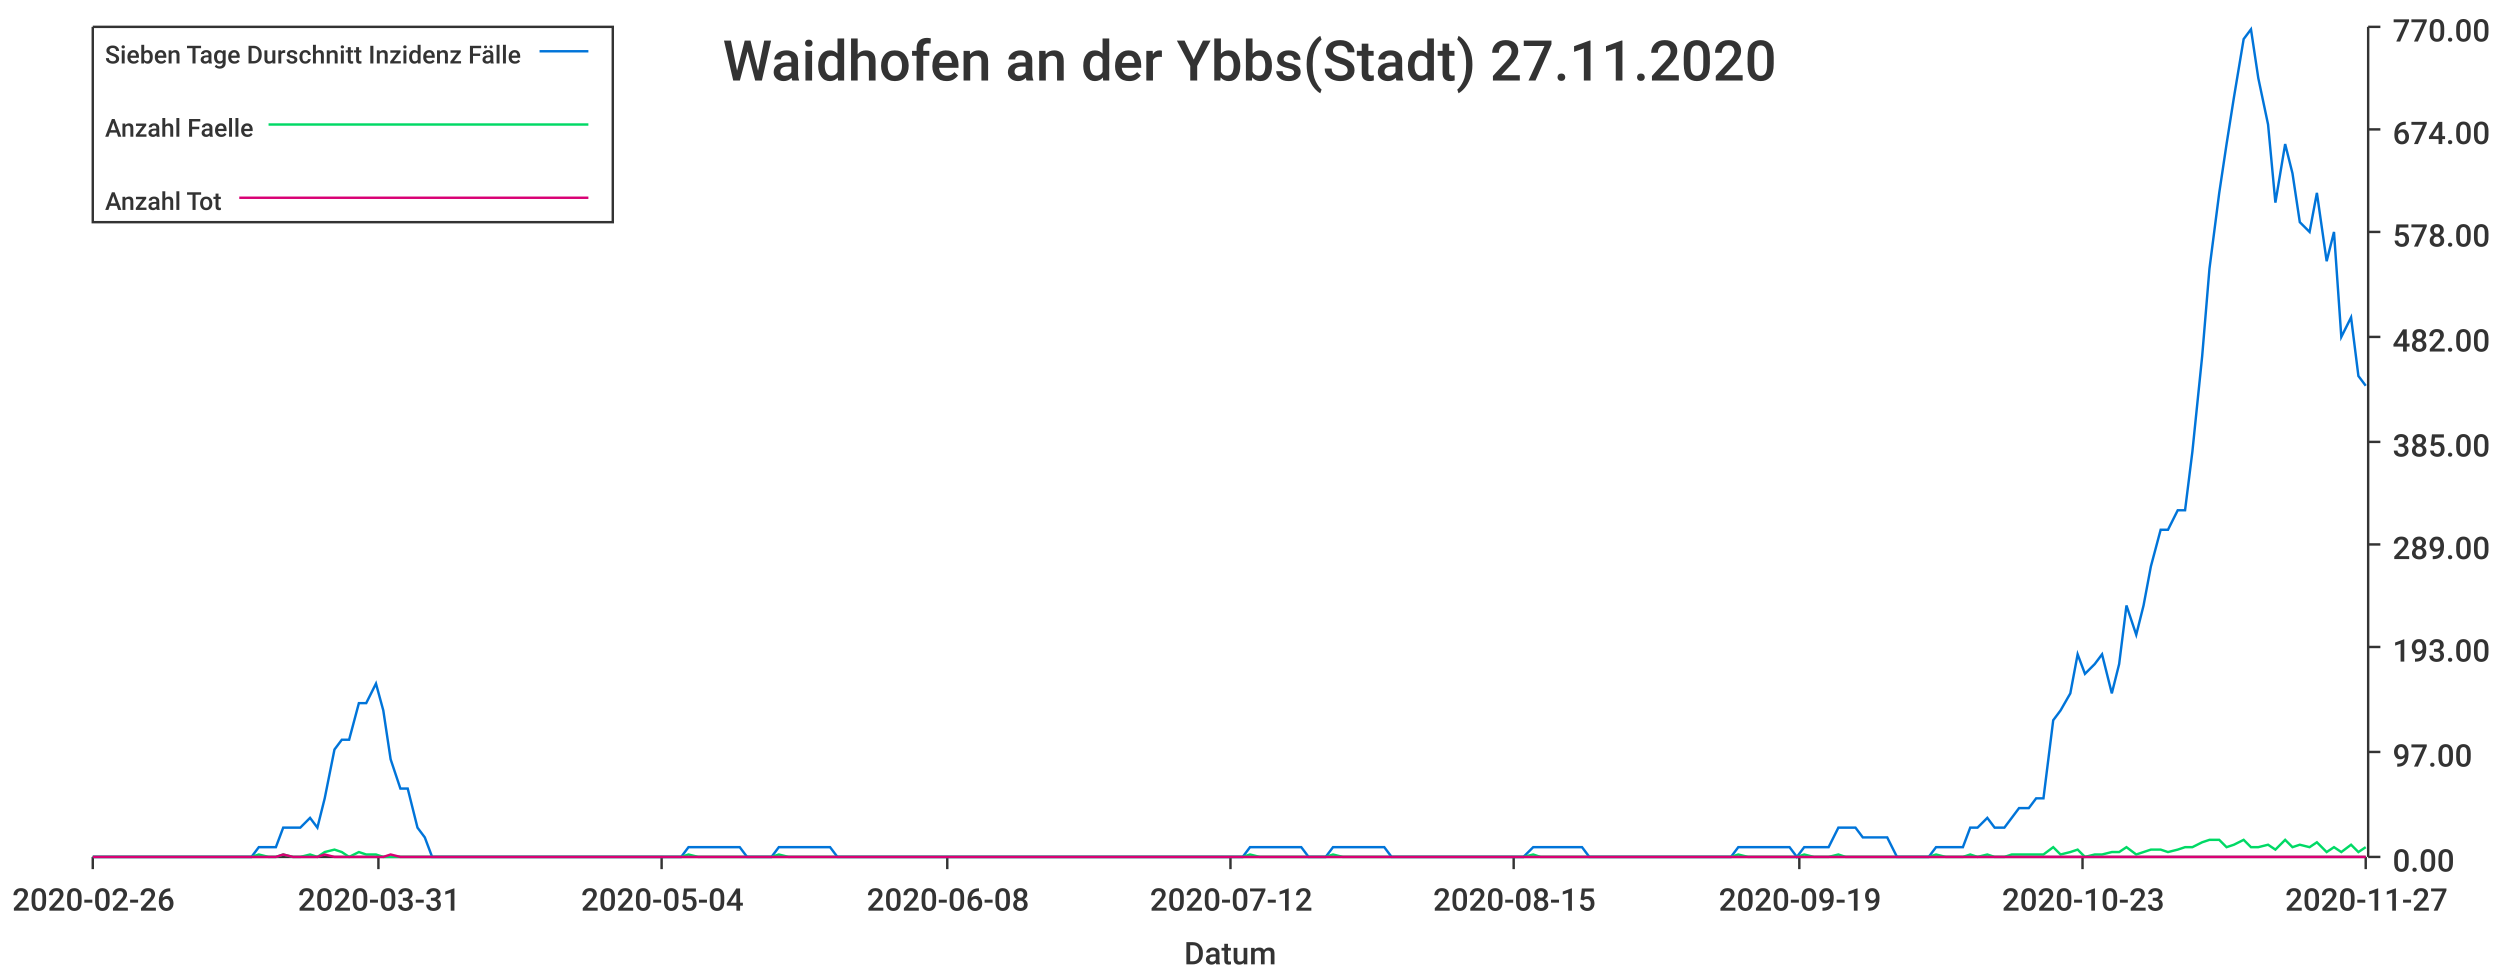
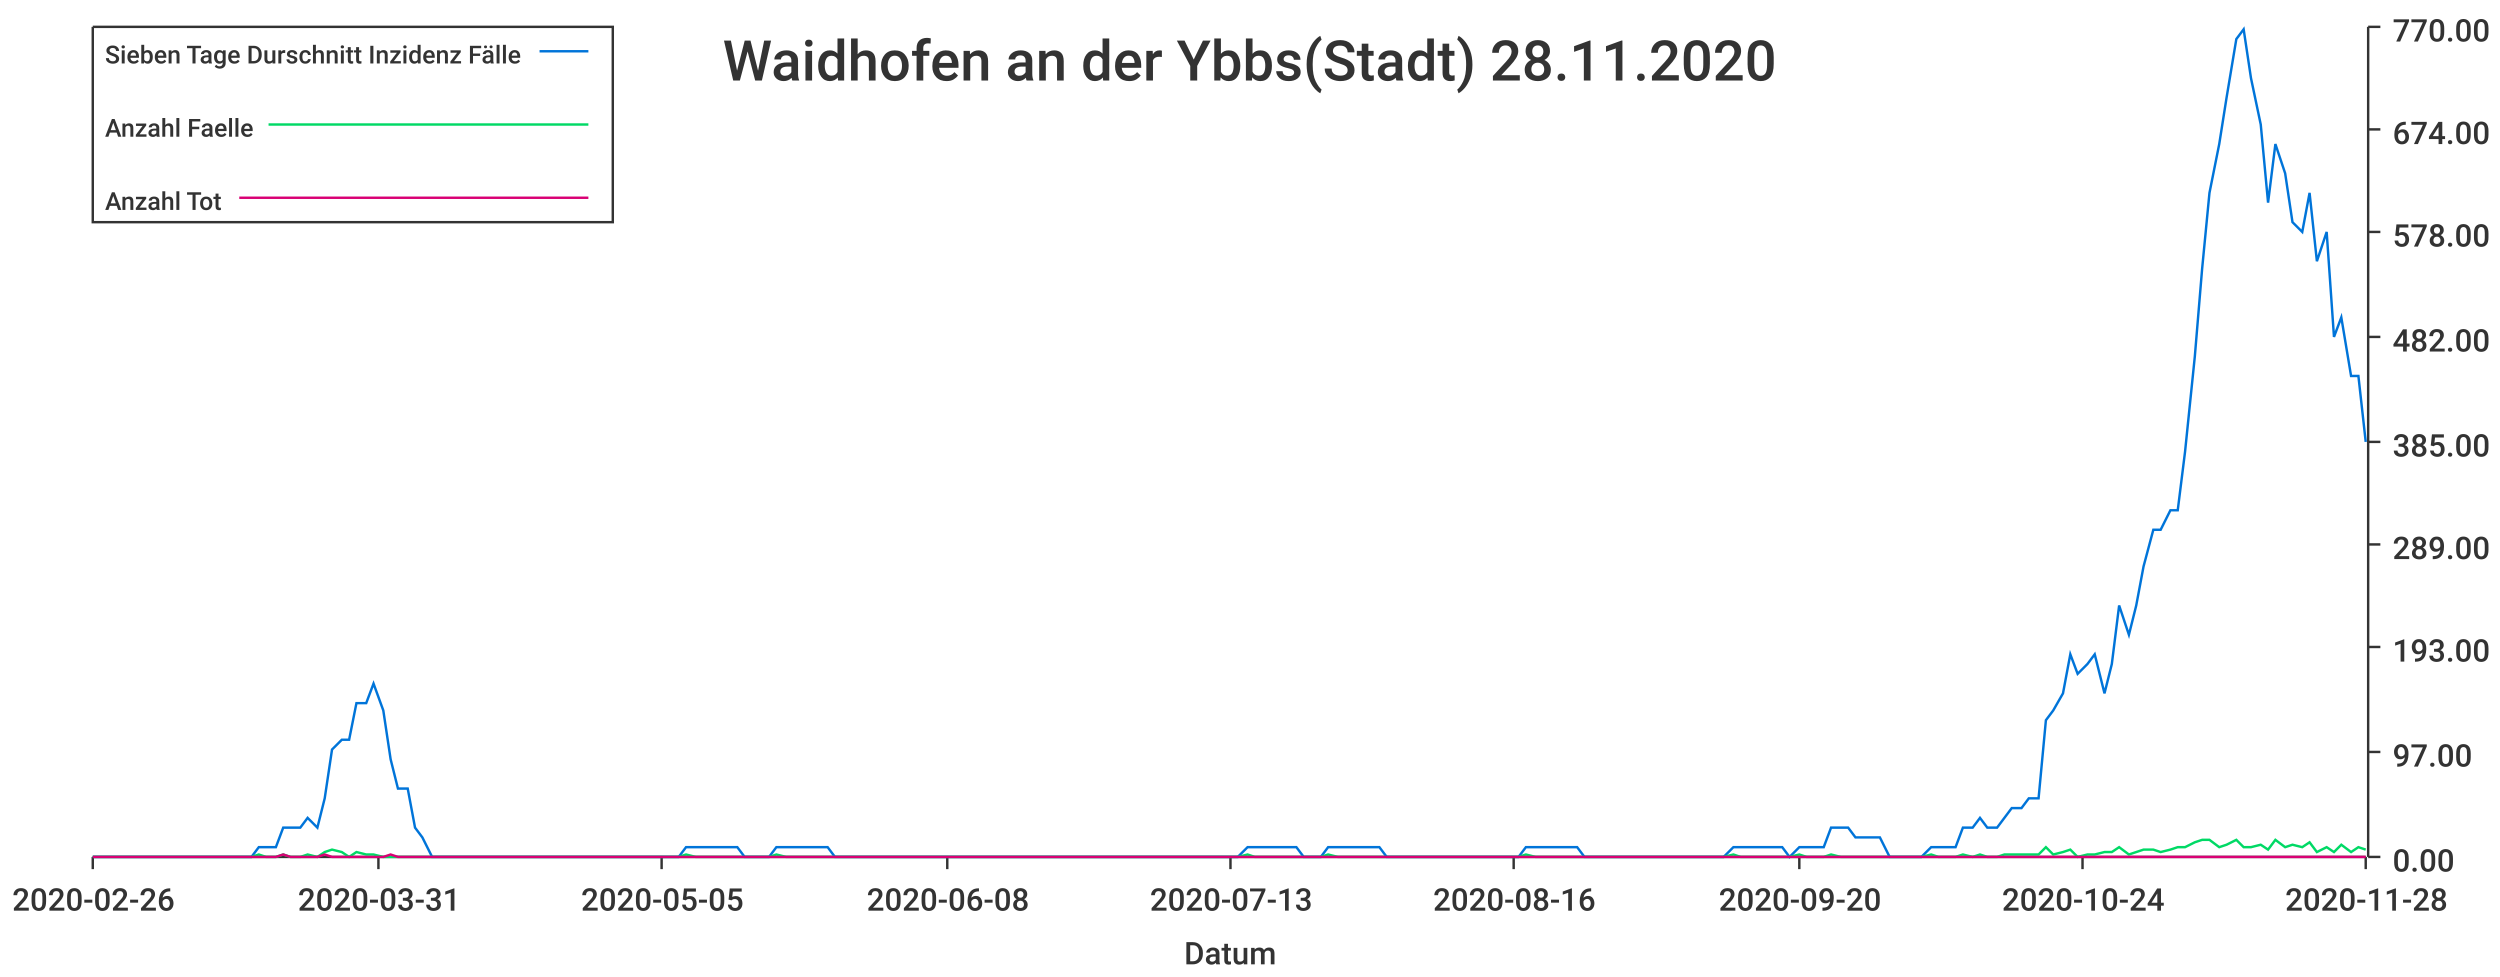
<svg xmlns="http://www.w3.org/2000/svg" width="1024" height="400">\n<path d="M 0 0 L 1024 0 L 1024 400 L 0 400 L 0 0" style="stroke-width:0;stroke:rgba(255,255,255,1.0);fill:rgba(255,255,255,1.0)" />
  <path d="M 38 11 L 969 11 L 969 351 L 38 351 L 38 11" style="stroke-width:0;stroke:rgba(255,255,255,1.0);fill:rgba(255,255,255,1.0)" />
  <path d="M 38 351 L 969 351" style="stroke-width:1;stroke:rgba(51,51,51,1.0);fill:none" />
  <path d="M 38 351 L 38 356" style="stroke-width:1;stroke:rgba(51,51,51,1.0);fill:none" />
  <text x="5" y="373" style="stroke-width:0;stroke:none;fill:rgba(51,51,51,1.0);font-size:12.8px;font-family:'Roboto Medium',sans-serif">2020-02-26</text>
  <path d="M 155 351 L 155 356" style="stroke-width:1;stroke:rgba(51,51,51,1.0);fill:none" />
  <text x="122" y="373" style="stroke-width:0;stroke:none;fill:rgba(51,51,51,1.0);font-size:12.8px;font-family:'Roboto Medium',sans-serif">2020-03-31</text>
  <path d="M 271 351 L 271 356" style="stroke-width:1;stroke:rgba(51,51,51,1.0);fill:none" />
-   <text x="238" y="373" style="stroke-width:0;stroke:none;fill:rgba(51,51,51,1.0);font-size:12.8px;font-family:'Roboto Medium',sans-serif">2020-05-04</text>
+   <text x="238" y="373" style="stroke-width:0;stroke:none;fill:rgba(51,51,51,1.0);font-size:12.8px;font-family:'Roboto Medium',sans-serif">2020-05-05</text>
  <path d="M 388 351 L 388 356" style="stroke-width:1;stroke:rgba(51,51,51,1.0);fill:none" />
  <text x="355" y="373" style="stroke-width:0;stroke:none;fill:rgba(51,51,51,1.0);font-size:12.8px;font-family:'Roboto Medium',sans-serif">2020-06-08</text>
  <path d="M 504 351 L 504 356" style="stroke-width:1;stroke:rgba(51,51,51,1.0);fill:none" />
-   <text x="471" y="373" style="stroke-width:0;stroke:none;fill:rgba(51,51,51,1.0);font-size:12.8px;font-family:'Roboto Medium',sans-serif">2020-07-12</text>
+   <text x="471" y="373" style="stroke-width:0;stroke:none;fill:rgba(51,51,51,1.0);font-size:12.8px;font-family:'Roboto Medium',sans-serif">2020-07-13</text>
  <path d="M 620 351 L 620 356" style="stroke-width:1;stroke:rgba(51,51,51,1.0);fill:none" />
-   <text x="587" y="373" style="stroke-width:0;stroke:none;fill:rgba(51,51,51,1.0);font-size:12.8px;font-family:'Roboto Medium',sans-serif">2020-08-15</text>
+   <text x="587" y="373" style="stroke-width:0;stroke:none;fill:rgba(51,51,51,1.0);font-size:12.8px;font-family:'Roboto Medium',sans-serif">2020-08-16</text>
  <path d="M 737 351 L 737 356" style="stroke-width:1;stroke:rgba(51,51,51,1.0);fill:none" />
-   <text x="704" y="373" style="stroke-width:0;stroke:none;fill:rgba(51,51,51,1.0);font-size:12.8px;font-family:'Roboto Medium',sans-serif">2020-09-19</text>
+   <text x="704" y="373" style="stroke-width:0;stroke:none;fill:rgba(51,51,51,1.0);font-size:12.8px;font-family:'Roboto Medium',sans-serif">2020-09-20</text>
  <path d="M 853 351 L 853 356" style="stroke-width:1;stroke:rgba(51,51,51,1.0);fill:none" />
-   <text x="820" y="373" style="stroke-width:0;stroke:none;fill:rgba(51,51,51,1.0);font-size:12.8px;font-family:'Roboto Medium',sans-serif">2020-10-23</text>
+   <text x="820" y="373" style="stroke-width:0;stroke:none;fill:rgba(51,51,51,1.0);font-size:12.8px;font-family:'Roboto Medium',sans-serif">2020-10-24</text>
  <path d="M 969 351 L 969 356" style="stroke-width:1;stroke:rgba(51,51,51,1.0);fill:none" />
-   <text x="936" y="373" style="stroke-width:0;stroke:none;fill:rgba(51,51,51,1.0);font-size:12.8px;font-family:'Roboto Medium',sans-serif">2020-11-27</text>
+   <text x="936" y="373" style="stroke-width:0;stroke:none;fill:rgba(51,51,51,1.0);font-size:12.8px;font-family:'Roboto Medium',sans-serif">2020-11-28</text>
  <text x="485" y="395" style="stroke-width:0;stroke:none;fill:rgba(51,51,51,1.0);font-size:12.8px;font-family:'Roboto Medium',sans-serif">Datum</text>
  <path d="M 970 351 L 970 11" style="stroke-width:1;stroke:rgba(51,51,51,1.0);fill:none" />
  <path d="M 970 351 L 975 351" style="stroke-width:1;stroke:rgba(51,51,51,1.0);fill:none" />
  <text x="980" y="357" style="stroke-width:0;stroke:none;fill:rgba(51,51,51,1.0);font-size:12.8px;font-family:'Roboto Medium',sans-serif">0.00</text>
  <path d="M 970 308 L 975 308" style="stroke-width:1;stroke:rgba(51,51,51,1.0);fill:none" />
  <text x="980" y="314" style="stroke-width:0;stroke:none;fill:rgba(51,51,51,1.0);font-size:12.8px;font-family:'Roboto Medium',sans-serif">97.00</text>
  <path d="M 970 265 L 975 265" style="stroke-width:1;stroke:rgba(51,51,51,1.0);fill:none" />
  <text x="980" y="271" style="stroke-width:0;stroke:none;fill:rgba(51,51,51,1.0);font-size:12.8px;font-family:'Roboto Medium',sans-serif">193.00</text>
  <path d="M 970 223 L 975 223" style="stroke-width:1;stroke:rgba(51,51,51,1.0);fill:none" />
  <text x="980" y="229" style="stroke-width:0;stroke:none;fill:rgba(51,51,51,1.0);font-size:12.8px;font-family:'Roboto Medium',sans-serif">289.00</text>
  <path d="M 970 181 L 975 181" style="stroke-width:1;stroke:rgba(51,51,51,1.0);fill:none" />
  <text x="980" y="187" style="stroke-width:0;stroke:none;fill:rgba(51,51,51,1.0);font-size:12.8px;font-family:'Roboto Medium',sans-serif">385.00</text>
  <path d="M 970 138 L 975 138" style="stroke-width:1;stroke:rgba(51,51,51,1.0);fill:none" />
  <text x="980" y="144" style="stroke-width:0;stroke:none;fill:rgba(51,51,51,1.0);font-size:12.8px;font-family:'Roboto Medium',sans-serif">482.00</text>
  <path d="M 970 95 L 975 95" style="stroke-width:1;stroke:rgba(51,51,51,1.0);fill:none" />
  <text x="980" y="101" style="stroke-width:0;stroke:none;fill:rgba(51,51,51,1.0);font-size:12.8px;font-family:'Roboto Medium',sans-serif">578.00</text>
  <path d="M 970 53 L 975 53" style="stroke-width:1;stroke:rgba(51,51,51,1.0);fill:none" />
  <text x="980" y="59" style="stroke-width:0;stroke:none;fill:rgba(51,51,51,1.0);font-size:12.8px;font-family:'Roboto Medium',sans-serif">674.00</text>
  <path d="M 970 11 L 975 11" style="stroke-width:1;stroke:rgba(51,51,51,1.0);fill:none" />
  <text x="980" y="17" style="stroke-width:0;stroke:none;fill:rgba(51,51,51,1.0);font-size:12.8px;font-family:'Roboto Medium',sans-serif">770.00</text>
-   <path d="M 38 351 L 42 351 L 45 351 L 49 351 L 52 351 L 55 351 L 59 351 L 62 351 L 66 351 L 69 351 L 72 351 L 76 351 L 79 351 L 83 351 L 86 351 L 89 351 L 93 351 L 96 351 L 99 351 L 103 351 L 106 347 L 110 347 L 113 347 L 116 339 L 120 339 L 123 339 L 127 335 L 130 339 L 133 327 L 137 307 L 140 303 L 143 303 L 147 288 L 150 288 L 154 280 L 157 291 L 160 311 L 164 323 L 167 323 L 171 339 L 174 343 L 177 351 L 181 351 L 184 351 L 187 351 L 191 351 L 194 351 L 198 351 L 201 351 L 204 351 L 208 351 L 211 351 L 215 351 L 218 351 L 221 351 L 225 351 L 228 351 L 231 351 L 235 351 L 238 351 L 242 351 L 245 351 L 248 351 L 252 351 L 255 351 L 259 351 L 262 351 L 265 351 L 269 351 L 272 351 L 275 351 L 279 351 L 282 347 L 286 347 L 289 347 L 292 347 L 296 347 L 299 347 L 303 347 L 306 351 L 309 351 L 313 351 L 316 351 L 319 347 L 323 347 L 326 347 L 330 347 L 333 347 L 336 347 L 340 347 L 343 351 L 347 351 L 350 351 L 353 351 L 357 351 L 360 351 L 364 351 L 367 351 L 370 351 L 374 351 L 377 351 L 380 351 L 384 351 L 387 351 L 391 351 L 394 351 L 397 351 L 401 351 L 404 351 L 408 351 L 411 351 L 414 351 L 418 351 L 421 351 L 424 351 L 428 351 L 431 351 L 435 351 L 438 351 L 441 351 L 445 351 L 448 351 L 452 351 L 455 351 L 458 351 L 462 351 L 465 351 L 468 351 L 472 351 L 475 351 L 479 351 L 482 351 L 485 351 L 489 351 L 492 351 L 496 351 L 499 351 L 502 351 L 506 351 L 509 351 L 512 347 L 516 347 L 519 347 L 523 347 L 526 347 L 529 347 L 533 347 L 536 351 L 540 351 L 543 351 L 546 347 L 550 347 L 553 347 L 556 347 L 560 347 L 563 347 L 567 347 L 570 351 L 573 351 L 577 351 L 580 351 L 584 351 L 587 351 L 590 351 L 594 351 L 597 351 L 600 351 L 604 351 L 607 351 L 611 351 L 614 351 L 617 351 L 621 351 L 624 351 L 628 347 L 631 347 L 634 347 L 638 347 L 641 347 L 644 347 L 648 347 L 651 351 L 655 351 L 658 351 L 661 351 L 665 351 L 668 351 L 672 351 L 675 351 L 678 351 L 682 351 L 685 351 L 689 351 L 692 351 L 695 351 L 699 351 L 702 351 L 705 351 L 709 351 L 712 347 L 716 347 L 719 347 L 722 347 L 726 347 L 729 347 L 733 347 L 736 351 L 739 347 L 743 347 L 746 347 L 749 347 L 753 339 L 756 339 L 760 339 L 763 343 L 766 343 L 770 343 L 773 343 L 777 351 L 780 351 L 783 351 L 787 351 L 790 351 L 793 347 L 797 347 L 800 347 L 804 347 L 807 339 L 810 339 L 814 335 L 817 339 L 821 339 L 824 335 L 827 331 L 831 331 L 834 327 L 837 327 L 841 295 L 844 291 L 848 284 L 851 268 L 854 276 L 858 272 L 861 268 L 865 284 L 868 272 L 871 248 L 875 260 L 878 248 L 881 232 L 885 217 L 888 217 L 892 209 L 895 209 L 898 185 L 902 146 L 905 110 L 909 79 L 912 59 L 915 40 L 919 16 L 922 12 L 925 32 L 929 51 L 932 83 L 936 59 L 939 71 L 942 91 L 946 95 L 949 79 L 953 107 L 956 95 L 959 138 L 963 130 L 966 154 L 969 158" style="stroke-width:1;stroke:rgba(0,116,217,1.0);fill:none" />
-   <path d="M 38 351 L 42 351 L 45 351 L 49 351 L 52 351 L 55 351 L 59 351 L 62 351 L 66 351 L 69 351 L 72 351 L 76 351 L 79 351 L 83 351 L 86 351 L 89 351 L 93 351 L 96 351 L 99 351 L 103 351 L 106 350 L 110 351 L 113 351 L 116 350 L 120 351 L 123 351 L 127 350 L 130 351 L 133 349 L 137 348 L 140 349 L 143 351 L 147 349 L 150 350 L 154 350 L 157 351 L 160 351 L 164 351 L 167 351 L 171 351 L 174 351 L 177 351 L 181 351 L 184 351 L 187 351 L 191 351 L 194 351 L 198 351 L 201 351 L 204 351 L 208 351 L 211 351 L 215 351 L 218 351 L 221 351 L 225 351 L 228 351 L 231 351 L 235 351 L 238 351 L 242 351 L 245 351 L 248 351 L 252 351 L 255 351 L 259 351 L 262 351 L 265 351 L 269 351 L 272 351 L 275 351 L 279 351 L 282 350 L 286 351 L 289 351 L 292 351 L 296 351 L 299 351 L 303 351 L 306 351 L 309 351 L 313 351 L 316 351 L 319 350 L 323 351 L 326 351 L 330 351 L 333 351 L 336 351 L 340 351 L 343 351 L 347 351 L 350 351 L 353 351 L 357 351 L 360 351 L 364 351 L 367 351 L 370 351 L 374 351 L 377 351 L 380 351 L 384 351 L 387 351 L 391 351 L 394 351 L 397 351 L 401 351 L 404 351 L 408 351 L 411 351 L 414 351 L 418 351 L 421 351 L 424 351 L 428 351 L 431 351 L 435 351 L 438 351 L 441 351 L 445 351 L 448 351 L 452 351 L 455 351 L 458 351 L 462 351 L 465 351 L 468 351 L 472 351 L 475 351 L 479 351 L 482 351 L 485 351 L 489 351 L 492 351 L 496 351 L 499 351 L 502 351 L 506 351 L 509 351 L 512 350 L 516 351 L 519 351 L 523 351 L 526 351 L 529 351 L 533 351 L 536 351 L 540 351 L 543 351 L 546 350 L 550 351 L 553 351 L 556 351 L 560 351 L 563 351 L 567 351 L 570 351 L 573 351 L 577 351 L 580 351 L 584 351 L 587 351 L 590 351 L 594 351 L 597 351 L 600 351 L 604 351 L 607 351 L 611 351 L 614 351 L 617 351 L 621 351 L 624 351 L 628 350 L 631 351 L 634 351 L 638 351 L 641 351 L 644 351 L 648 351 L 651 351 L 655 351 L 658 351 L 661 351 L 665 351 L 668 351 L 672 351 L 675 351 L 678 351 L 682 351 L 685 351 L 689 351 L 692 351 L 695 351 L 699 351 L 702 351 L 705 351 L 709 351 L 712 350 L 716 351 L 719 351 L 722 351 L 726 351 L 729 351 L 733 351 L 736 351 L 739 350 L 743 351 L 746 351 L 749 351 L 753 350 L 756 351 L 760 351 L 763 351 L 766 351 L 770 351 L 773 351 L 777 351 L 780 351 L 783 351 L 787 351 L 790 351 L 793 350 L 797 351 L 800 351 L 804 351 L 807 350 L 810 351 L 814 350 L 817 351 L 821 351 L 824 350 L 827 350 L 831 350 L 834 350 L 837 350 L 841 347 L 844 350 L 848 349 L 851 348 L 854 351 L 858 350 L 861 350 L 865 349 L 868 349 L 871 347 L 875 350 L 878 349 L 881 348 L 885 348 L 888 349 L 892 348 L 895 347 L 898 347 L 902 345 L 905 344 L 909 344 L 912 347 L 915 346 L 919 344 L 922 347 L 925 347 L 929 346 L 932 348 L 936 344 L 939 347 L 942 346 L 946 347 L 949 345 L 953 349 L 956 347 L 959 349 L 963 346 L 966 349 L 969 347" style="stroke-width:1;stroke:rgba(0,217,101,1.0);fill:none" />
-   <path d="M 38 351 L 42 351 L 45 351 L 49 351 L 52 351 L 55 351 L 59 351 L 62 351 L 66 351 L 69 351 L 72 351 L 76 351 L 79 351 L 83 351 L 86 351 L 89 351 L 93 351 L 96 351 L 99 351 L 103 351 L 106 351 L 110 351 L 113 351 L 116 350 L 120 351 L 123 351 L 127 351 L 130 351 L 133 350 L 137 351 L 140 351 L 143 351 L 147 351 L 150 351 L 154 351 L 157 351 L 160 350 L 164 351 L 167 351 L 171 351 L 174 351 L 177 351 L 181 351 L 184 351 L 187 351 L 191 351 L 194 351 L 198 351 L 201 351 L 204 351 L 208 351 L 211 351 L 215 351 L 218 351 L 221 351 L 225 351 L 228 351 L 231 351 L 235 351 L 238 351 L 242 351 L 245 351 L 248 351 L 252 351 L 255 351 L 259 351 L 262 351 L 265 351 L 269 351 L 272 351 L 275 351 L 279 351 L 282 351 L 286 351 L 289 351 L 292 351 L 296 351 L 299 351 L 303 351 L 306 351 L 309 351 L 313 351 L 316 351 L 319 351 L 323 351 L 326 351 L 330 351 L 333 351 L 336 351 L 340 351 L 343 351 L 347 351 L 350 351 L 353 351 L 357 351 L 360 351 L 364 351 L 367 351 L 370 351 L 374 351 L 377 351 L 380 351 L 384 351 L 387 351 L 391 351 L 394 351 L 397 351 L 401 351 L 404 351 L 408 351 L 411 351 L 414 351 L 418 351 L 421 351 L 424 351 L 428 351 L 431 351 L 435 351 L 438 351 L 441 351 L 445 351 L 448 351 L 452 351 L 455 351 L 458 351 L 462 351 L 465 351 L 468 351 L 472 351 L 475 351 L 479 351 L 482 351 L 485 351 L 489 351 L 492 351 L 496 351 L 499 351 L 502 351 L 506 351 L 509 351 L 512 351 L 516 351 L 519 351 L 523 351 L 526 351 L 529 351 L 533 351 L 536 351 L 540 351 L 543 351 L 546 351 L 550 351 L 553 351 L 556 351 L 560 351 L 563 351 L 567 351 L 570 351 L 573 351 L 577 351 L 580 351 L 584 351 L 587 351 L 590 351 L 594 351 L 597 351 L 600 351 L 604 351 L 607 351 L 611 351 L 614 351 L 617 351 L 621 351 L 624 351 L 628 351 L 631 351 L 634 351 L 638 351 L 641 351 L 644 351 L 648 351 L 651 351 L 655 351 L 658 351 L 661 351 L 665 351 L 668 351 L 672 351 L 675 351 L 678 351 L 682 351 L 685 351 L 689 351 L 692 351 L 695 351 L 699 351 L 702 351 L 705 351 L 709 351 L 712 351 L 716 351 L 719 351 L 722 351 L 726 351 L 729 351 L 733 351 L 736 351 L 739 351 L 743 351 L 746 351 L 749 351 L 753 351 L 756 351 L 760 351 L 763 351 L 766 351 L 770 351 L 773 351 L 777 351 L 780 351 L 783 351 L 787 351 L 790 351 L 793 351 L 797 351 L 800 351 L 804 351 L 807 351 L 810 351 L 814 351 L 817 351 L 821 351 L 824 351 L 827 351 L 831 351 L 834 351 L 837 351 L 841 351 L 844 351 L 848 351 L 851 351 L 854 351 L 858 351 L 861 351 L 865 351 L 868 351 L 871 351 L 875 351 L 878 351 L 881 351 L 885 351 L 888 351 L 892 351 L 895 351 L 898 351 L 902 351 L 905 351 L 909 351 L 912 351 L 915 351 L 919 351 L 922 351 L 925 351 L 929 351 L 932 351 L 936 351 L 939 351 L 942 351 L 946 351 L 949 351 L 953 351 L 956 351 L 959 351 L 963 351 L 966 351 L 969 351" style="stroke-width:1;stroke:rgba(217,0,116,1.0);fill:none" />
-   <text x="296" y="33" style="stroke-width:0;stroke:none;fill:rgba(51,51,51,1.0);font-size:23.0px;font-family:'Roboto Medium',sans-serif">Waidhofen an der Ybbs(Stadt) 27.11.2020</text>
+   <path d="M 38 351 L 42 351 L 45 351 L 49 351 L 52 351 L 55 351 L 59 351 L 62 351 L 65 351 L 69 351 L 72 351 L 76 351 L 79 351 L 82 351 L 86 351 L 89 351 L 92 351 L 96 351 L 99 351 L 103 351 L 106 347 L 109 347 L 113 347 L 116 339 L 119 339 L 123 339 L 126 335 L 130 339 L 133 327 L 136 307 L 140 303 L 143 303 L 146 288 L 150 288 L 153 280 L 157 291 L 160 311 L 163 323 L 167 323 L 170 339 L 173 343 L 177 351 L 180 351 L 184 351 L 187 351 L 190 351 L 194 351 L 197 351 L 200 351 L 204 351 L 207 351 L 211 351 L 214 351 L 217 351 L 221 351 L 224 351 L 227 351 L 231 351 L 234 351 L 238 351 L 241 351 L 244 351 L 248 351 L 251 351 L 254 351 L 258 351 L 261 351 L 265 351 L 268 351 L 271 351 L 275 351 L 278 351 L 281 347 L 285 347 L 288 347 L 291 347 L 295 347 L 298 347 L 302 347 L 305 351 L 308 351 L 312 351 L 315 351 L 318 347 L 322 347 L 325 347 L 329 347 L 332 347 L 335 347 L 339 347 L 342 351 L 345 351 L 349 351 L 352 351 L 356 351 L 359 351 L 362 351 L 366 351 L 369 351 L 372 351 L 376 351 L 379 351 L 383 351 L 386 351 L 389 351 L 393 351 L 396 351 L 399 351 L 403 351 L 406 351 L 410 351 L 413 351 L 416 351 L 420 351 L 423 351 L 426 351 L 430 351 L 433 351 L 437 351 L 440 351 L 443 351 L 447 351 L 450 351 L 453 351 L 457 351 L 460 351 L 464 351 L 467 351 L 470 351 L 474 351 L 477 351 L 480 351 L 484 351 L 487 351 L 491 351 L 494 351 L 497 351 L 501 351 L 504 351 L 507 351 L 511 347 L 514 347 L 517 347 L 521 347 L 524 347 L 528 347 L 531 347 L 534 351 L 538 351 L 541 351 L 544 347 L 548 347 L 551 347 L 555 347 L 558 347 L 561 347 L 565 347 L 568 351 L 571 351 L 575 351 L 578 351 L 582 351 L 585 351 L 588 351 L 592 351 L 595 351 L 598 351 L 602 351 L 605 351 L 609 351 L 612 351 L 615 351 L 619 351 L 622 351 L 625 347 L 629 347 L 632 347 L 636 347 L 639 347 L 642 347 L 646 347 L 649 351 L 652 351 L 656 351 L 659 351 L 663 351 L 666 351 L 669 351 L 673 351 L 676 351 L 679 351 L 683 351 L 686 351 L 690 351 L 693 351 L 696 351 L 700 351 L 703 351 L 706 351 L 710 347 L 713 347 L 717 347 L 720 347 L 723 347 L 727 347 L 730 347 L 733 351 L 737 347 L 740 347 L 743 347 L 747 347 L 750 339 L 754 339 L 757 339 L 760 343 L 764 343 L 767 343 L 770 343 L 774 351 L 777 351 L 781 351 L 784 351 L 787 351 L 791 347 L 794 347 L 797 347 L 801 347 L 804 339 L 808 339 L 811 335 L 814 339 L 818 339 L 821 335 L 824 331 L 828 331 L 831 327 L 835 327 L 838 295 L 841 291 L 845 284 L 848 268 L 851 276 L 855 272 L 858 268 L 862 284 L 865 272 L 868 248 L 872 260 L 875 248 L 878 232 L 882 217 L 885 217 L 889 209 L 892 209 L 895 185 L 899 146 L 902 110 L 905 79 L 909 59 L 912 40 L 916 16 L 919 12 L 922 32 L 926 51 L 929 83 L 932 59 L 936 71 L 939 91 L 943 95 L 946 79 L 949 107 L 953 95 L 956 138 L 959 130 L 963 154 L 966 154 L 969 181" style="stroke-width:1;stroke:rgba(0,116,217,1.0);fill:none" />
+   <path d="M 38 351 L 42 351 L 45 351 L 49 351 L 52 351 L 55 351 L 59 351 L 62 351 L 65 351 L 69 351 L 72 351 L 76 351 L 79 351 L 82 351 L 86 351 L 89 351 L 92 351 L 96 351 L 99 351 L 103 351 L 106 350 L 109 351 L 113 351 L 116 350 L 119 351 L 123 351 L 126 350 L 130 351 L 133 349 L 136 348 L 140 349 L 143 351 L 146 349 L 150 350 L 153 350 L 157 351 L 160 351 L 163 351 L 167 351 L 170 351 L 173 351 L 177 351 L 180 351 L 184 351 L 187 351 L 190 351 L 194 351 L 197 351 L 200 351 L 204 351 L 207 351 L 211 351 L 214 351 L 217 351 L 221 351 L 224 351 L 227 351 L 231 351 L 234 351 L 238 351 L 241 351 L 244 351 L 248 351 L 251 351 L 254 351 L 258 351 L 261 351 L 265 351 L 268 351 L 271 351 L 275 351 L 278 351 L 281 350 L 285 351 L 288 351 L 291 351 L 295 351 L 298 351 L 302 351 L 305 351 L 308 351 L 312 351 L 315 351 L 318 350 L 322 351 L 325 351 L 329 351 L 332 351 L 335 351 L 339 351 L 342 351 L 345 351 L 349 351 L 352 351 L 356 351 L 359 351 L 362 351 L 366 351 L 369 351 L 372 351 L 376 351 L 379 351 L 383 351 L 386 351 L 389 351 L 393 351 L 396 351 L 399 351 L 403 351 L 406 351 L 410 351 L 413 351 L 416 351 L 420 351 L 423 351 L 426 351 L 430 351 L 433 351 L 437 351 L 440 351 L 443 351 L 447 351 L 450 351 L 453 351 L 457 351 L 460 351 L 464 351 L 467 351 L 470 351 L 474 351 L 477 351 L 480 351 L 484 351 L 487 351 L 491 351 L 494 351 L 497 351 L 501 351 L 504 351 L 507 351 L 511 350 L 514 351 L 517 351 L 521 351 L 524 351 L 528 351 L 531 351 L 534 351 L 538 351 L 541 351 L 544 350 L 548 351 L 551 351 L 555 351 L 558 351 L 561 351 L 565 351 L 568 351 L 571 351 L 575 351 L 578 351 L 582 351 L 585 351 L 588 351 L 592 351 L 595 351 L 598 351 L 602 351 L 605 351 L 609 351 L 612 351 L 615 351 L 619 351 L 622 351 L 625 350 L 629 351 L 632 351 L 636 351 L 639 351 L 642 351 L 646 351 L 649 351 L 652 351 L 656 351 L 659 351 L 663 351 L 666 351 L 669 351 L 673 351 L 676 351 L 679 351 L 683 351 L 686 351 L 690 351 L 693 351 L 696 351 L 700 351 L 703 351 L 706 351 L 710 350 L 713 351 L 717 351 L 720 351 L 723 351 L 727 351 L 730 351 L 733 351 L 737 350 L 740 351 L 743 351 L 747 351 L 750 350 L 754 351 L 757 351 L 760 351 L 764 351 L 767 351 L 770 351 L 774 351 L 777 351 L 781 351 L 784 351 L 787 351 L 791 350 L 794 351 L 797 351 L 801 351 L 804 350 L 808 351 L 811 350 L 814 351 L 818 351 L 821 350 L 824 350 L 828 350 L 831 350 L 835 350 L 838 347 L 841 350 L 845 349 L 848 348 L 851 351 L 855 350 L 858 350 L 862 349 L 865 349 L 868 347 L 872 350 L 875 349 L 878 348 L 882 348 L 885 349 L 889 348 L 892 347 L 895 347 L 899 345 L 902 344 L 905 344 L 909 347 L 912 346 L 916 344 L 919 347 L 922 347 L 926 346 L 929 348 L 932 344 L 936 347 L 939 346 L 943 347 L 946 345 L 949 349 L 953 347 L 956 349 L 959 346 L 963 349 L 966 347 L 969 348" style="stroke-width:1;stroke:rgba(0,217,101,1.0);fill:none" />
+   <path d="M 38 351 L 42 351 L 45 351 L 49 351 L 52 351 L 55 351 L 59 351 L 62 351 L 65 351 L 69 351 L 72 351 L 76 351 L 79 351 L 82 351 L 86 351 L 89 351 L 92 351 L 96 351 L 99 351 L 103 351 L 106 351 L 109 351 L 113 351 L 116 350 L 119 351 L 123 351 L 126 351 L 130 351 L 133 350 L 136 351 L 140 351 L 143 351 L 146 351 L 150 351 L 153 351 L 157 351 L 160 350 L 163 351 L 167 351 L 170 351 L 173 351 L 177 351 L 180 351 L 184 351 L 187 351 L 190 351 L 194 351 L 197 351 L 200 351 L 204 351 L 207 351 L 211 351 L 214 351 L 217 351 L 221 351 L 224 351 L 227 351 L 231 351 L 234 351 L 238 351 L 241 351 L 244 351 L 248 351 L 251 351 L 254 351 L 258 351 L 261 351 L 265 351 L 268 351 L 271 351 L 275 351 L 278 351 L 281 351 L 285 351 L 288 351 L 291 351 L 295 351 L 298 351 L 302 351 L 305 351 L 308 351 L 312 351 L 315 351 L 318 351 L 322 351 L 325 351 L 329 351 L 332 351 L 335 351 L 339 351 L 342 351 L 345 351 L 349 351 L 352 351 L 356 351 L 359 351 L 362 351 L 366 351 L 369 351 L 372 351 L 376 351 L 379 351 L 383 351 L 386 351 L 389 351 L 393 351 L 396 351 L 399 351 L 403 351 L 406 351 L 410 351 L 413 351 L 416 351 L 420 351 L 423 351 L 426 351 L 430 351 L 433 351 L 437 351 L 440 351 L 443 351 L 447 351 L 450 351 L 453 351 L 457 351 L 460 351 L 464 351 L 467 351 L 470 351 L 474 351 L 477 351 L 480 351 L 484 351 L 487 351 L 491 351 L 494 351 L 497 351 L 501 351 L 504 351 L 507 351 L 511 351 L 514 351 L 517 351 L 521 351 L 524 351 L 528 351 L 531 351 L 534 351 L 538 351 L 541 351 L 544 351 L 548 351 L 551 351 L 555 351 L 558 351 L 561 351 L 565 351 L 568 351 L 571 351 L 575 351 L 578 351 L 582 351 L 585 351 L 588 351 L 592 351 L 595 351 L 598 351 L 602 351 L 605 351 L 609 351 L 612 351 L 615 351 L 619 351 L 622 351 L 625 351 L 629 351 L 632 351 L 636 351 L 639 351 L 642 351 L 646 351 L 649 351 L 652 351 L 656 351 L 659 351 L 663 351 L 666 351 L 669 351 L 673 351 L 676 351 L 679 351 L 683 351 L 686 351 L 690 351 L 693 351 L 696 351 L 700 351 L 703 351 L 706 351 L 710 351 L 713 351 L 717 351 L 720 351 L 723 351 L 727 351 L 730 351 L 733 351 L 737 351 L 740 351 L 743 351 L 747 351 L 750 351 L 754 351 L 757 351 L 760 351 L 764 351 L 767 351 L 770 351 L 774 351 L 777 351 L 781 351 L 784 351 L 787 351 L 791 351 L 794 351 L 797 351 L 801 351 L 804 351 L 808 351 L 811 351 L 814 351 L 818 351 L 821 351 L 824 351 L 828 351 L 831 351 L 835 351 L 838 351 L 841 351 L 845 351 L 848 351 L 851 351 L 855 351 L 858 351 L 862 351 L 865 351 L 868 351 L 872 351 L 875 351 L 878 351 L 882 351 L 885 351 L 889 351 L 892 351 L 895 351 L 899 351 L 902 351 L 905 351 L 909 351 L 912 351 L 916 351 L 919 351 L 922 351 L 926 351 L 929 351 L 932 351 L 936 351 L 939 351 L 943 351 L 946 351 L 949 351 L 953 351 L 956 351 L 959 351 L 963 351 L 966 351 L 969 351" style="stroke-width:1;stroke:rgba(217,0,116,1.0);fill:none" />
+   <text x="296" y="33" style="stroke-width:0;stroke:none;fill:rgba(51,51,51,1.0);font-size:23.0px;font-family:'Roboto Medium',sans-serif">Waidhofen an der Ybbs(Stadt) 28.11.2020</text>
  <path d="M 38 11 L 251 11 L 251 91 L 38 91 L 38 11" style="stroke-width:1;stroke:rgba(51,51,51,1.0);fill:rgba(255,255,255,1.0)" />
  <text x="43" y="26" style="stroke-width:0;stroke:none;fill:rgba(51,51,51,1.0);font-size:10.2px;font-family:'Roboto Medium',sans-serif">Sieben Tage Durschnitt Inzidenz Fälle</text>
  <path d="M 221 21 L 241 21" style="stroke-width:1;stroke:rgba(0,116,217,1.0);fill:none" />
  <text x="43" y="56" style="stroke-width:0;stroke:none;fill:rgba(51,51,51,1.0);font-size:10.2px;font-family:'Roboto Medium',sans-serif">Anzahl Faelle</text>
  <path d="M 110 51 L 241 51" style="stroke-width:1;stroke:rgba(0,217,101,1.0);fill:none" />
  <text x="43" y="86" style="stroke-width:0;stroke:none;fill:rgba(51,51,51,1.0);font-size:10.2px;font-family:'Roboto Medium',sans-serif">Anzahl Tot</text>
  <path d="M 98 81 L 241 81" style="stroke-width:1;stroke:rgba(217,0,116,1.0);fill:none" />
</svg>
